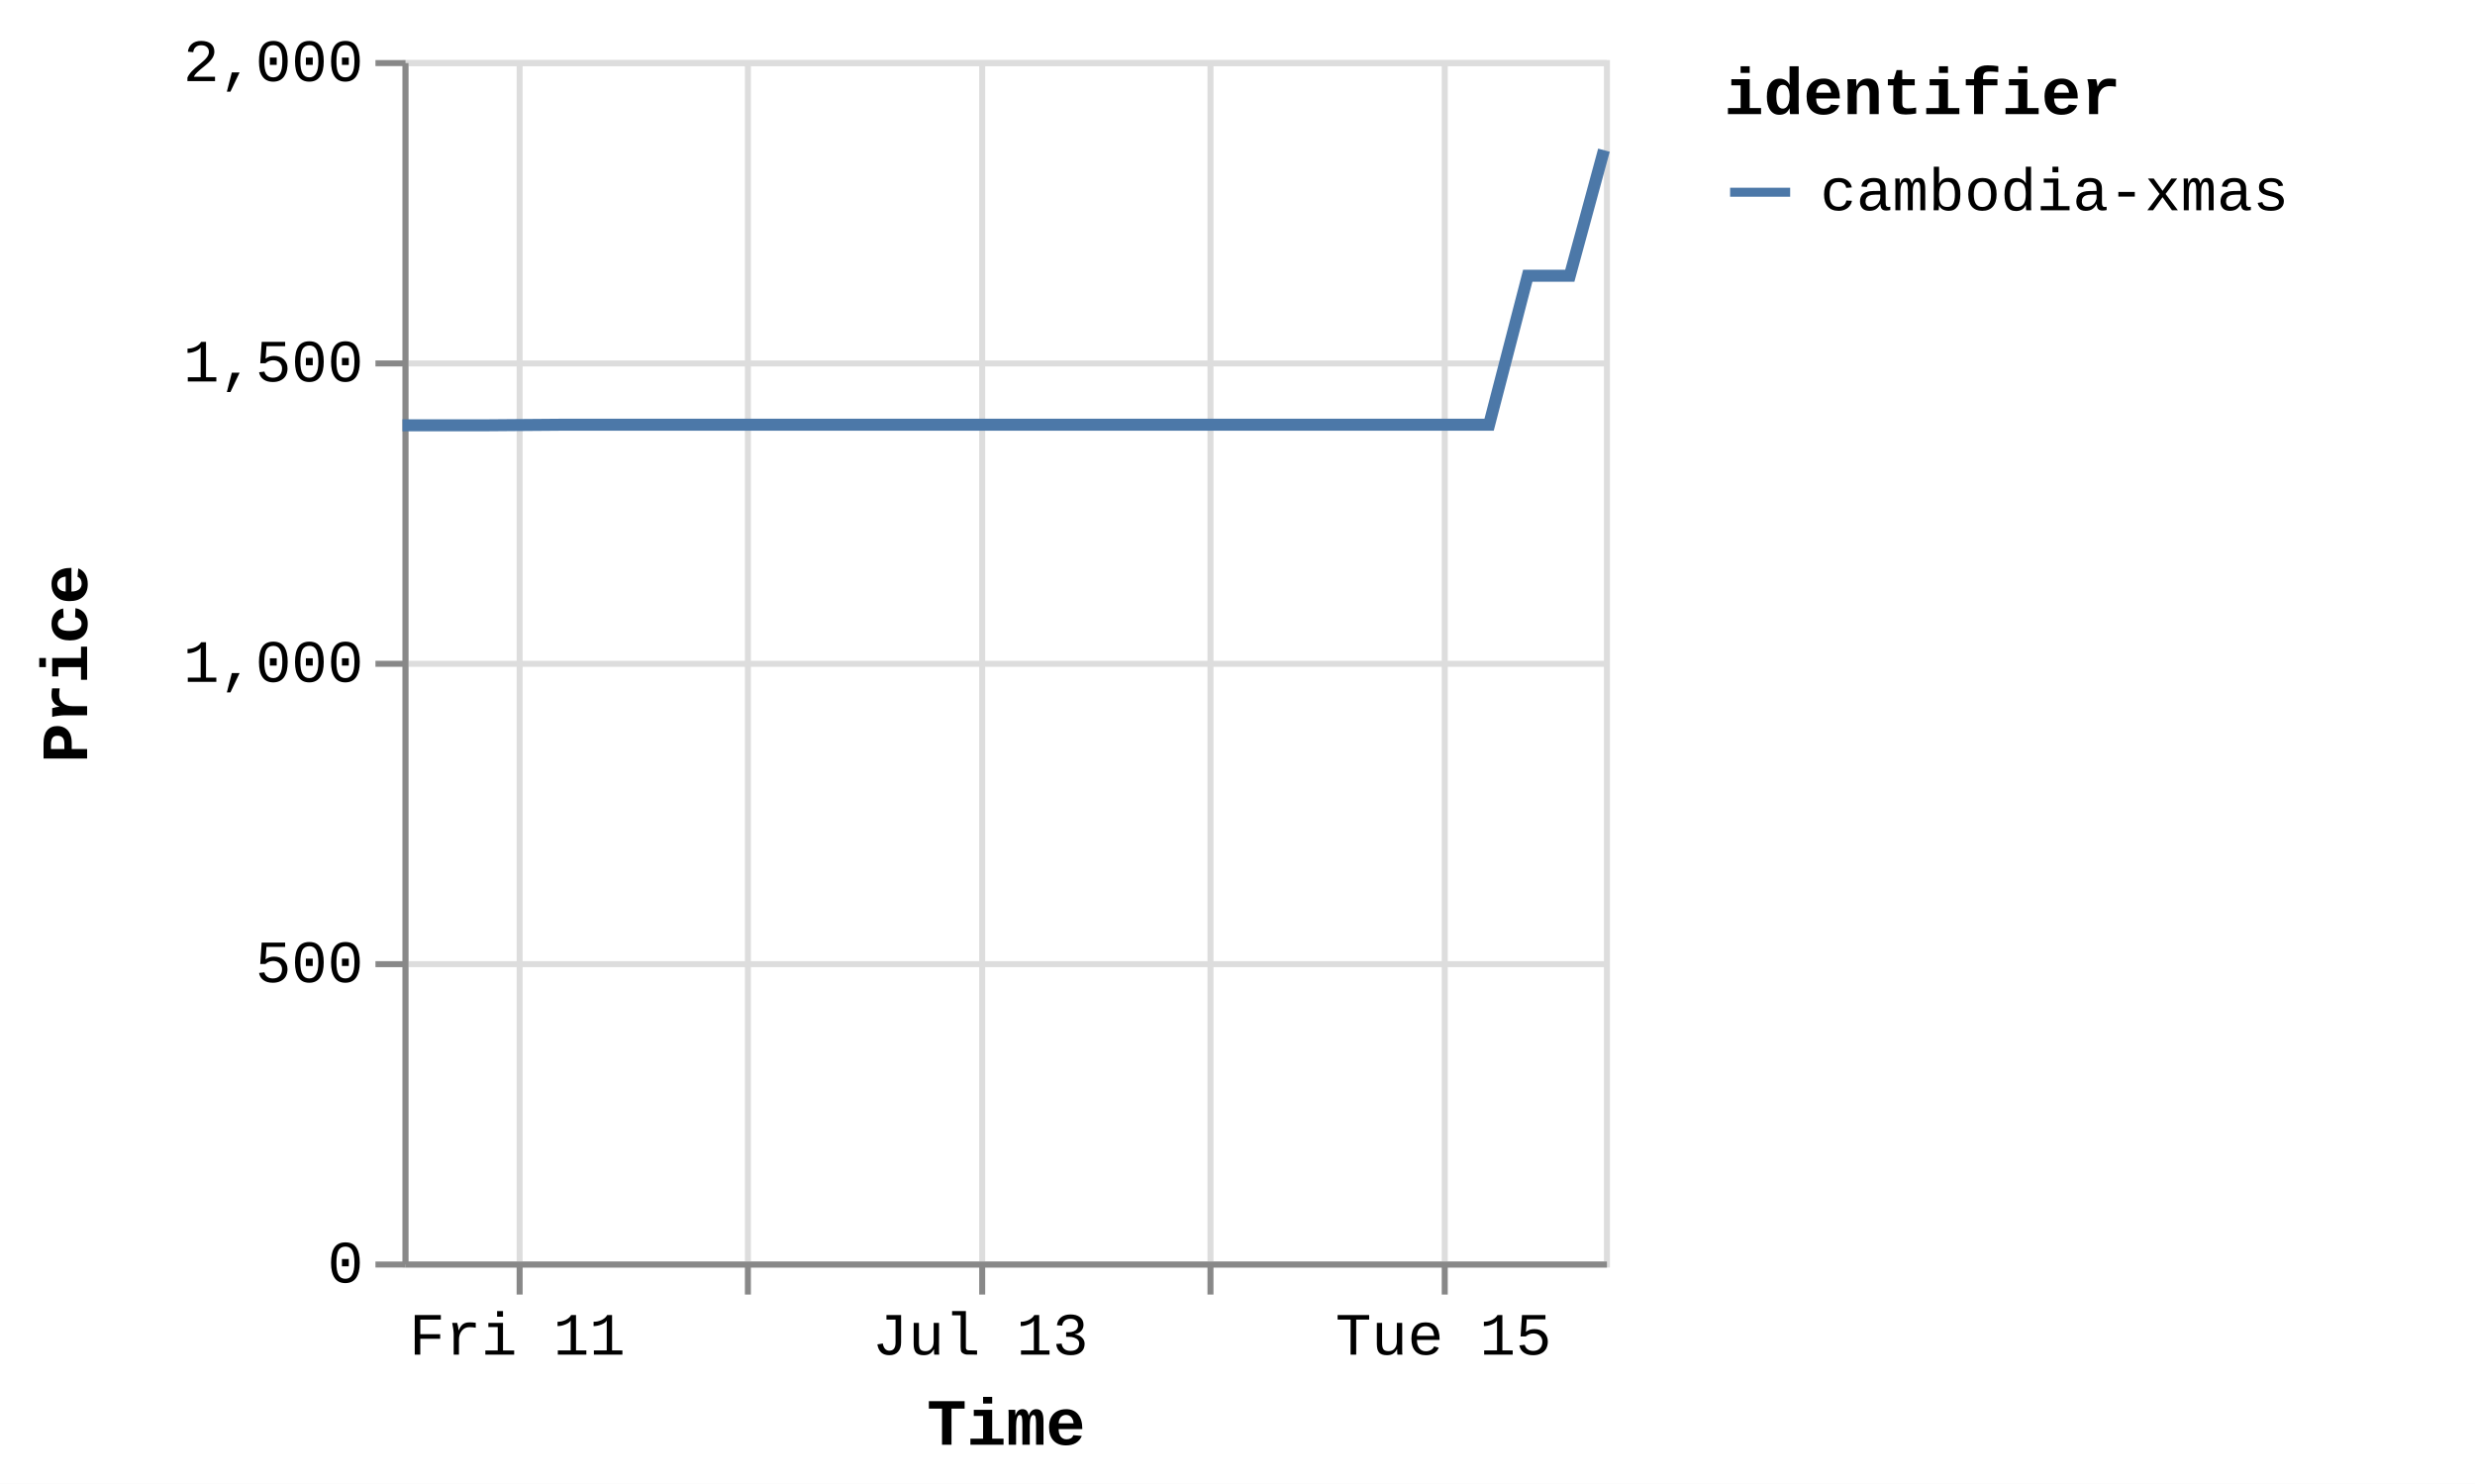
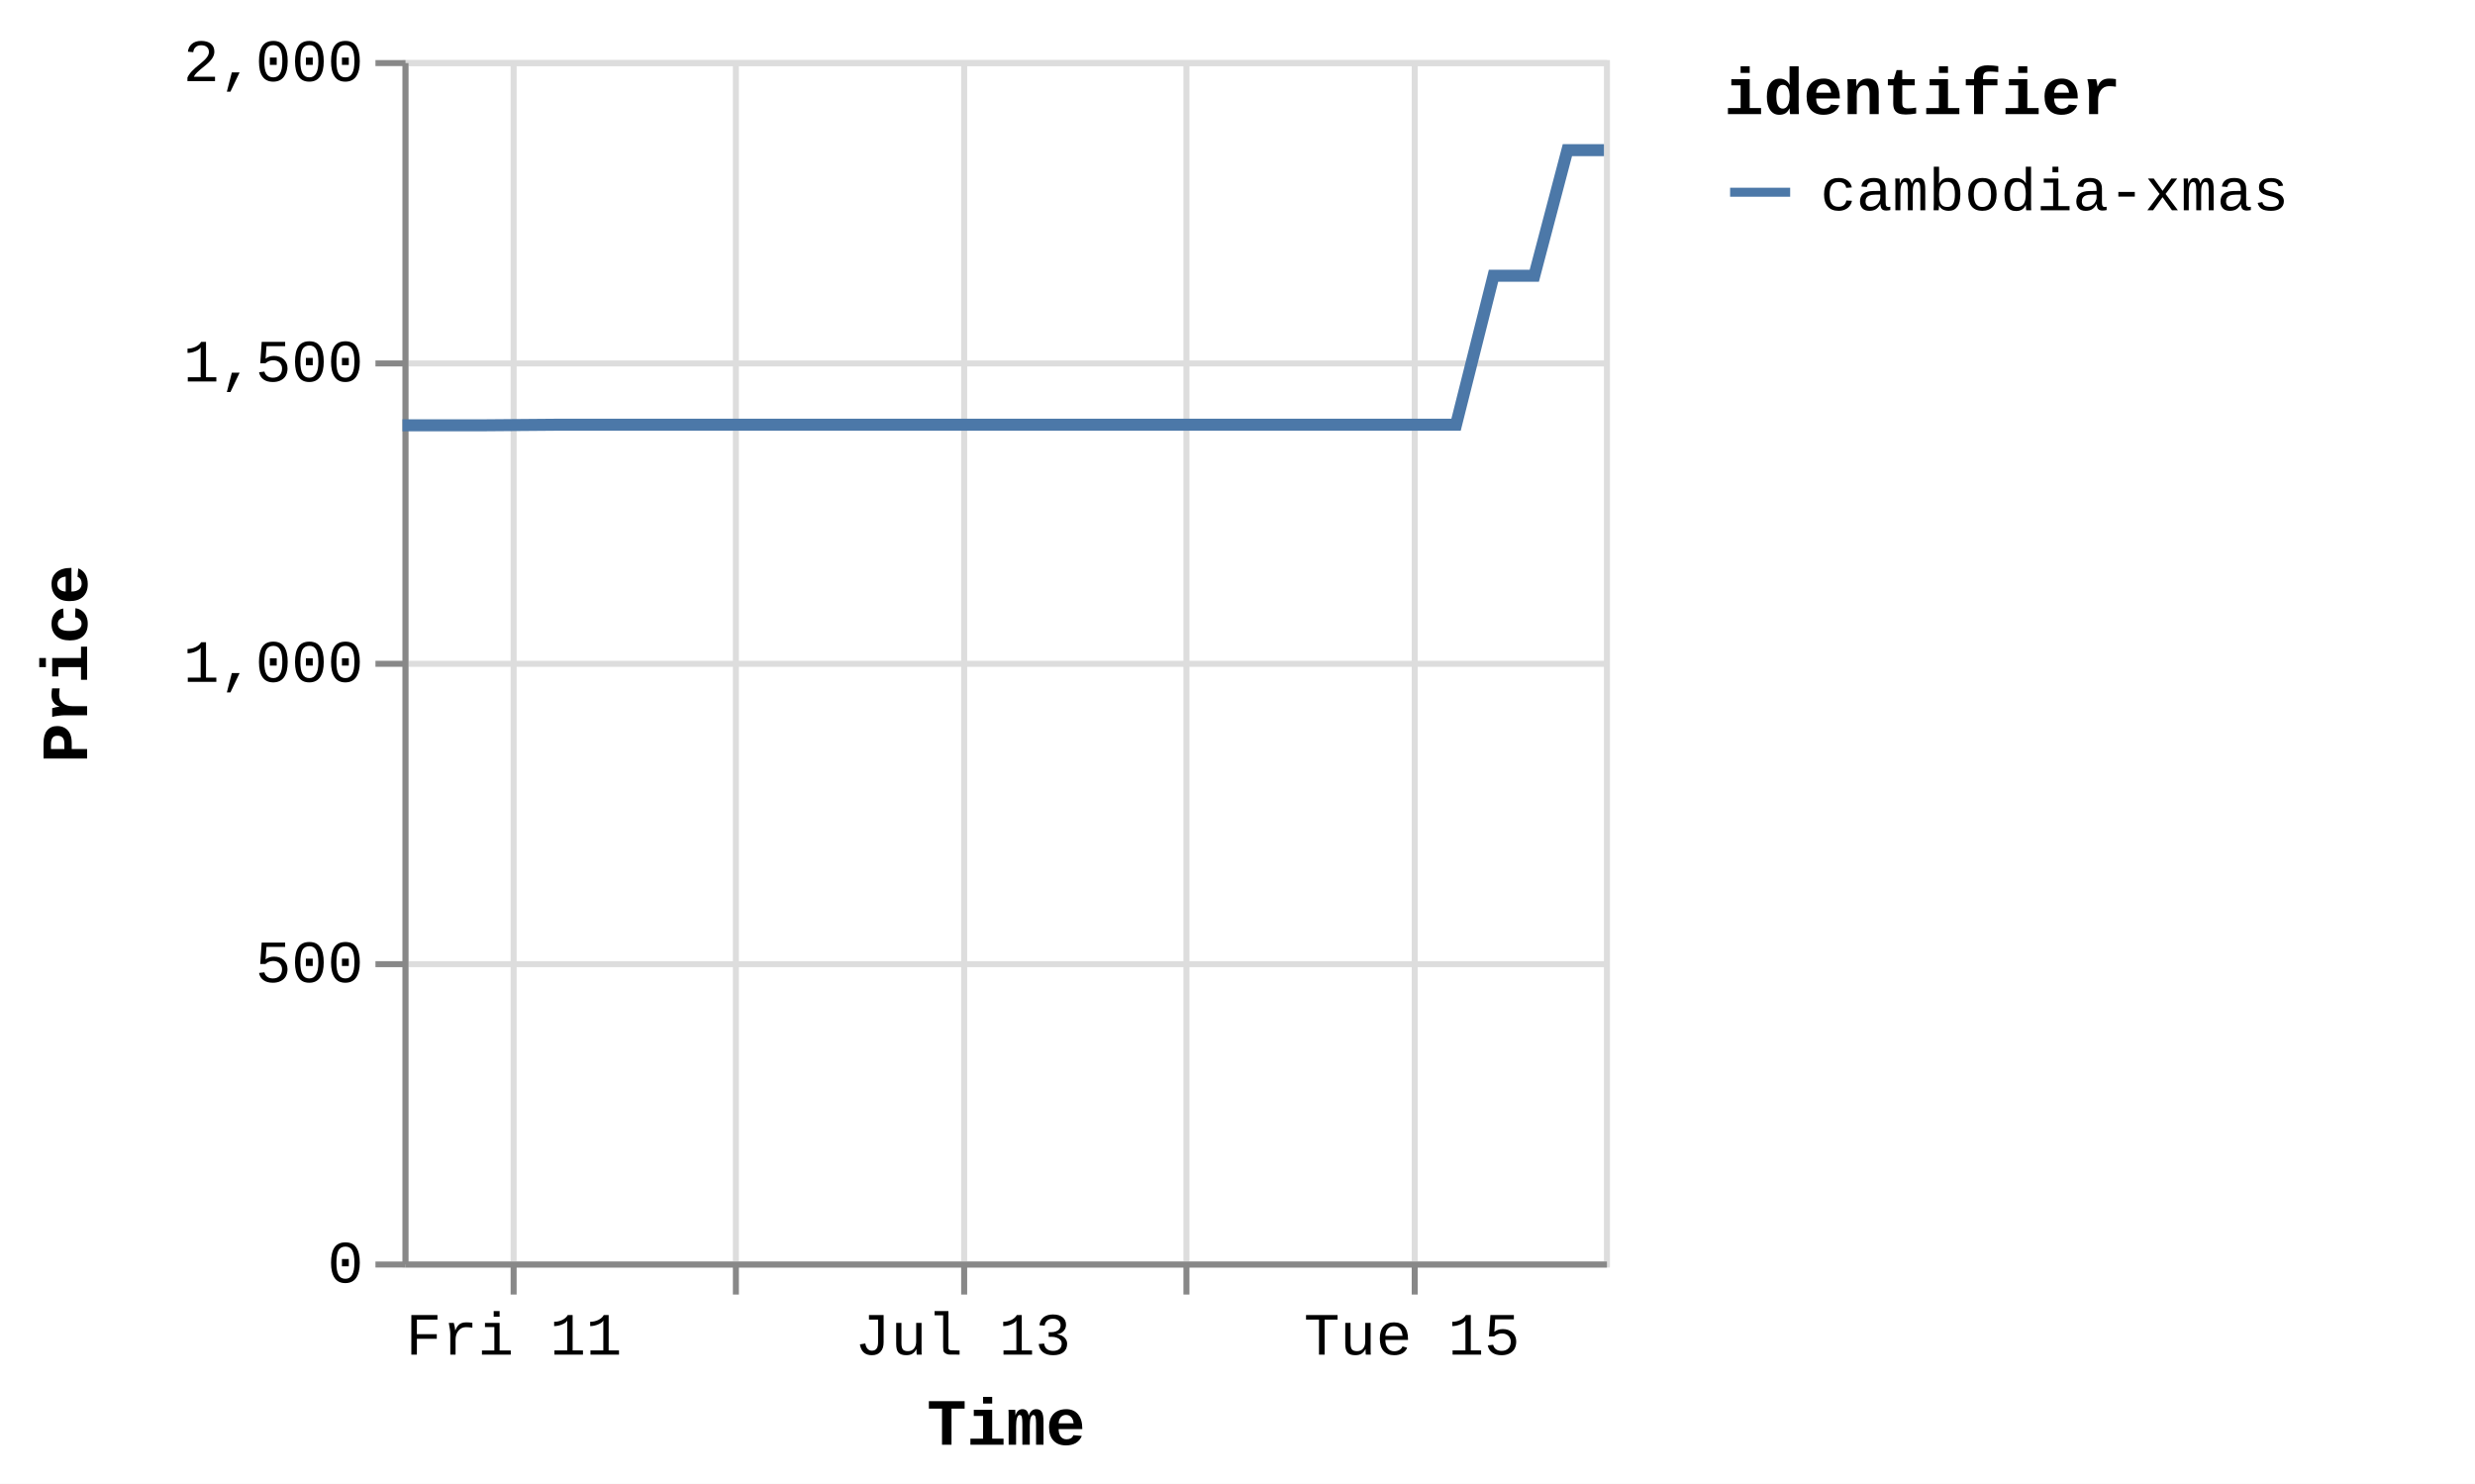
<svg xmlns="http://www.w3.org/2000/svg" version="1.1" class="marks" width="412" height="247" viewBox="0 0 412 247">
  <rect width="412" height="247" fill="white" />
  <g fill="none" stroke-miterlimit="10" transform="translate(67,10)">
    <g class="mark-group role-frame root" role="graphics-object" aria-roledescription="group mark container">
      <g transform="translate(0,0)">
        <path class="background" aria-hidden="true" d="M0.5,0.5h200v200h-200Z" stroke="#ddd" />
        <g>
          <g class="mark-group role-axis" aria-hidden="true">
            <g transform="translate(0.5,200.5)">
              <path class="background" aria-hidden="true" d="M0,0h0v0h0Z" pointer-events="none" />
              <g>
                <g class="mark-rule role-axis-grid" pointer-events="none">
-                   <line transform="translate(19,-200)" x2="0" y2="200" stroke="#ddd" stroke-width="1" opacity="1" />
-                   <line transform="translate(57,-200)" x2="0" y2="200" stroke="#ddd" stroke-width="1" opacity="1" />
-                   <line transform="translate(96,-200)" x2="0" y2="200" stroke="#ddd" stroke-width="1" opacity="1" />
-                   <line transform="translate(134,-200)" x2="0" y2="200" stroke="#ddd" stroke-width="1" opacity="1" />
-                   <line transform="translate(173,-200)" x2="0" y2="200" stroke="#ddd" stroke-width="1" opacity="1" />
+                   <line transform="translate(18,-200)" x2="0" y2="200" stroke="#ddd" stroke-width="1" opacity="1" />
+                   <line transform="translate(55,-200)" x2="0" y2="200" stroke="#ddd" stroke-width="1" opacity="1" />
+                   <line transform="translate(93,-200)" x2="0" y2="200" stroke="#ddd" stroke-width="1" opacity="1" />
+                   <line transform="translate(130,-200)" x2="0" y2="200" stroke="#ddd" stroke-width="1" opacity="1" />
+                   <line transform="translate(168,-200)" x2="0" y2="200" stroke="#ddd" stroke-width="1" opacity="1" />
                </g>
              </g>
              <path class="foreground" aria-hidden="true" d="" pointer-events="none" display="none" />
            </g>
          </g>
          <g class="mark-group role-axis" aria-hidden="true">
            <g transform="translate(0.5,0.5)">
              <path class="background" aria-hidden="true" d="M0,0h0v0h0Z" pointer-events="none" />
              <g>
                <g class="mark-rule role-axis-grid" pointer-events="none">
                  <line transform="translate(0,200)" x2="200" y2="0" stroke="#ddd" stroke-width="1" opacity="1" />
                  <line transform="translate(0,150)" x2="200" y2="0" stroke="#ddd" stroke-width="1" opacity="1" />
                  <line transform="translate(0,100)" x2="200" y2="0" stroke="#ddd" stroke-width="1" opacity="1" />
                  <line transform="translate(0,50)" x2="200" y2="0" stroke="#ddd" stroke-width="1" opacity="1" />
                  <line transform="translate(0,0)" x2="200" y2="0" stroke="#ddd" stroke-width="1" opacity="1" />
                </g>
              </g>
              <path class="foreground" aria-hidden="true" d="" pointer-events="none" display="none" />
            </g>
          </g>
-           <g class="mark-group role-axis" role="graphics-symbol" aria-roledescription="axis" aria-label="X-axis titled 'Time' for a time scale with values from Thursday, 10 July 2025, 12:25:32 PM to Tuesday, 15 July 2025, 4:56:12 PM">
+           <g class="mark-group role-axis" role="graphics-symbol" aria-roledescription="axis" aria-label="X-axis titled 'Time' for a time scale with values from Thursday, 10 July 2025, 12:25:32 PM to Tuesday, 15 July 2025, 8:50:37 PM">
            <g transform="translate(0.5,200.5)">
              <path class="background" aria-hidden="true" d="M0,0h0v0h0Z" pointer-events="none" />
              <g>
                <g class="mark-rule role-axis-tick" pointer-events="none">
-                   <line transform="translate(19,0)" x2="0" y2="5" stroke="#888" stroke-width="1" opacity="1" />
-                   <line transform="translate(57,0)" x2="0" y2="5" stroke="#888" stroke-width="1" opacity="1" />
-                   <line transform="translate(96,0)" x2="0" y2="5" stroke="#888" stroke-width="1" opacity="1" />
-                   <line transform="translate(134,0)" x2="0" y2="5" stroke="#888" stroke-width="1" opacity="1" />
-                   <line transform="translate(173,0)" x2="0" y2="5" stroke="#888" stroke-width="1" opacity="1" />
+                   <line transform="translate(18,0)" x2="0" y2="5" stroke="#888" stroke-width="1" opacity="1" />
+                   <line transform="translate(55,0)" x2="0" y2="5" stroke="#888" stroke-width="1" opacity="1" />
+                   <line transform="translate(93,0)" x2="0" y2="5" stroke="#888" stroke-width="1" opacity="1" />
+                   <line transform="translate(130,0)" x2="0" y2="5" stroke="#888" stroke-width="1" opacity="1" />
+                   <line transform="translate(168,0)" x2="0" y2="5" stroke="#888" stroke-width="1" opacity="1" />
                </g>
                <g class="mark-text role-axis-label" pointer-events="none">
-                   <text text-anchor="middle" transform="translate(18.59141,15)" font-family="Liberation Mono" font-size="10px" fill="#000" opacity="1">Fri 11</text>
-                   <text text-anchor="middle" transform="translate(57.14222,15)" font-family="Liberation Mono" font-size="10px" fill="#000" opacity="0">Sat 12</text>
-                   <text text-anchor="middle" transform="translate(95.69302,15)" font-family="Liberation Mono" font-size="10px" fill="#000" opacity="1">Jul 13</text>
-                   <text text-anchor="middle" transform="translate(134.2438,15)" font-family="Liberation Mono" font-size="10px" fill="#000" opacity="0">Mon 14</text>
-                   <text text-anchor="middle" transform="translate(172.7946,15)" font-family="Liberation Mono" font-size="10px" fill="#000" opacity="1">Tue 15</text>
+                   <text text-anchor="middle" transform="translate(18.02579,15)" font-family="Liberation Mono" font-size="10px" fill="#000" opacity="1">Fri 11</text>
+                   <text text-anchor="middle" transform="translate(55.40372,15)" font-family="Liberation Mono" font-size="10px" fill="#000" opacity="0">Sat 12</text>
+                   <text text-anchor="middle" transform="translate(92.78166,15)" font-family="Liberation Mono" font-size="10px" fill="#000" opacity="1">Jul 13</text>
+                   <text text-anchor="middle" transform="translate(130.1596,15)" font-family="Liberation Mono" font-size="10px" fill="#000" opacity="0">Mon 14</text>
+                   <text text-anchor="middle" transform="translate(167.5375,15)" font-family="Liberation Mono" font-size="10px" fill="#000" opacity="1">Tue 15</text>
                </g>
                <g class="mark-rule role-axis-domain" pointer-events="none">
                  <line transform="translate(0,0)" x2="200" y2="0" stroke="#888" stroke-width="1" opacity="1" />
                </g>
                <g class="mark-text role-axis-title" pointer-events="none">
                  <text text-anchor="middle" transform="translate(100,30)" font-family="Liberation Mono" font-size="11px" font-weight="bold" fill="#000" opacity="1">Time</text>
                </g>
              </g>
              <path class="foreground" aria-hidden="true" d="" pointer-events="none" display="none" />
            </g>
          </g>
          <g class="mark-group role-axis" role="graphics-symbol" aria-roledescription="axis" aria-label="Y-axis titled 'Price' for a linear scale with values from 0 to 2,000">
            <g transform="translate(0.5,0.5)">
              <path class="background" aria-hidden="true" d="M0,0h0v0h0Z" pointer-events="none" />
              <g>
                <g class="mark-rule role-axis-tick" pointer-events="none">
                  <line transform="translate(0,200)" x2="-5" y2="0" stroke="#888" stroke-width="1" opacity="1" />
                  <line transform="translate(0,150)" x2="-5" y2="0" stroke="#888" stroke-width="1" opacity="1" />
                  <line transform="translate(0,100)" x2="-5" y2="0" stroke="#888" stroke-width="1" opacity="1" />
                  <line transform="translate(0,50)" x2="-5" y2="0" stroke="#888" stroke-width="1" opacity="1" />
                  <line transform="translate(0,0)" x2="-5" y2="0" stroke="#888" stroke-width="1" opacity="1" />
                </g>
                <g class="mark-text role-axis-label" pointer-events="none">
                  <text text-anchor="end" transform="translate(-7,203)" font-family="Liberation Mono" font-size="10px" fill="#000" opacity="1">0</text>
                  <text text-anchor="end" transform="translate(-7,153)" font-family="Liberation Mono" font-size="10px" fill="#000" opacity="1">500</text>
                  <text text-anchor="end" transform="translate(-7,103)" font-family="Liberation Mono" font-size="10px" fill="#000" opacity="1">1,000</text>
                  <text text-anchor="end" transform="translate(-7,53)" font-family="Liberation Mono" font-size="10px" fill="#000" opacity="1">1,500</text>
                  <text text-anchor="end" transform="translate(-7,3)" font-family="Liberation Mono" font-size="10px" fill="#000" opacity="1">2,000</text>
                </g>
                <g class="mark-rule role-axis-domain" pointer-events="none">
                  <line transform="translate(0,200)" x2="0" y2="-200" stroke="#888" stroke-width="1" opacity="1" />
                </g>
                <g class="mark-text role-axis-title" pointer-events="none">
                  <text text-anchor="middle" transform="translate(-51,100) rotate(-90) translate(0,-2)" font-family="Liberation Mono" font-size="11px" font-weight="bold" fill="#000" opacity="1">Price</text>
                </g>
              </g>
              <path class="foreground" aria-hidden="true" d="" pointer-events="none" display="none" />
            </g>
          </g>
          <g class="mark-group role-scope pathgroup" role="graphics-object" aria-roledescription="group mark container">
            <g transform="translate(0,0)">
              <path class="background" aria-hidden="true" d="M0,0h200v200h-200Z" />
              <g>
                <g class="mark-line role-mark marks" role="graphics-object" aria-roledescription="line mark container">
-                   <path aria-label="Time: Jul 10, 2025; Price: 1392; identifier: cambodia-xmas" role="graphics-symbol" aria-roledescription="line mark" d="M0,60.8L0.52,60.8L7.253,60.8L13.484,60.8L26.63,60.7L32.917,60.7L39.973,60.7L45.75,60.7L52.039,60.7L65.067,60.7L71.399,60.7L78.246,60.7L84.223,60.7L90.543,60.7L103.704,60.7L109.953,60.7L116.817,60.7L122.785,60.7L129.087,60.7L142.345,60.7L148.694,60.7L155.715,60.7L161.44,60.7L167.714,60.7L180.883,60.7L187.32,35.9L194.316,35.9L200,15" stroke="#4c78a8" stroke-width="2" />
+                   <path aria-label="Time: Jul 10, 2025; Price: 1392; identifier: cambodia-xmas" role="graphics-symbol" aria-roledescription="line mark" d="M0,60.8L0.504,60.8L7.033,60.8L13.074,60.8L25.82,60.7L31.916,60.7L38.756,60.7L44.358,60.7L50.456,60.7L63.087,60.7L69.226,60.7L75.866,60.7L81.66,60.7L87.788,60.7L100.549,60.7L106.608,60.7L113.263,60.7L119.05,60.7L125.159,60.7L138.015,60.7L144.17,60.7L150.977,60.7L156.528,60.7L162.611,60.7L175.38,60.7L181.621,35.9L188.405,35.9L193.915,15L200,15" stroke="#4c78a8" stroke-width="2" />
                </g>
              </g>
              <path class="foreground" aria-hidden="true" d="" display="none" />
            </g>
          </g>
          <g class="mark-group role-legend" role="graphics-symbol" aria-roledescription="legend" aria-label="Symbol legend titled 'identifier' for stroke color with 1 value: cambodia-xmas">
            <g transform="translate(220,0)">
              <path class="background" aria-hidden="true" d="M0,0h120v27h-120Z" pointer-events="none" />
              <g>
                <g class="mark-group role-legend-entry">
                  <g transform="translate(0,16)">
                    <path class="background" aria-hidden="true" d="M0,0h0v0h0Z" pointer-events="none" />
                    <g>
                      <g class="mark-group role-scope" role="graphics-object" aria-roledescription="group mark container">
                        <g transform="translate(0,0)">
                          <path class="background" aria-hidden="true" d="M0,0h120v11h-120Z" pointer-events="none" opacity="1" />
                          <g>
                            <g class="mark-symbol role-legend-symbol" pointer-events="none">
                              <path transform="translate(6,6)" d="M-5,0L5,0" stroke="#4c78a8" stroke-width="1.5" opacity="1" />
                            </g>
                            <g class="mark-text role-legend-label" pointer-events="none">
                              <text text-anchor="start" transform="translate(16,9)" font-family="Liberation Mono" font-size="10px" fill="#000" opacity="1">cambodia-xmas</text>
                            </g>
                          </g>
                          <path class="foreground" aria-hidden="true" d="" pointer-events="none" display="none" />
                        </g>
                      </g>
                    </g>
                    <path class="foreground" aria-hidden="true" d="" pointer-events="none" display="none" />
                  </g>
                </g>
                <g class="mark-text role-legend-title" pointer-events="none">
                  <text text-anchor="start" transform="translate(0,9)" font-family="Liberation Mono" font-size="11px" font-weight="bold" fill="#000" opacity="1">identifier</text>
                </g>
              </g>
              <path class="foreground" aria-hidden="true" d="" pointer-events="none" display="none" />
            </g>
          </g>
        </g>
        <path class="foreground" aria-hidden="true" d="" display="none" />
      </g>
    </g>
  </g>
</svg>
